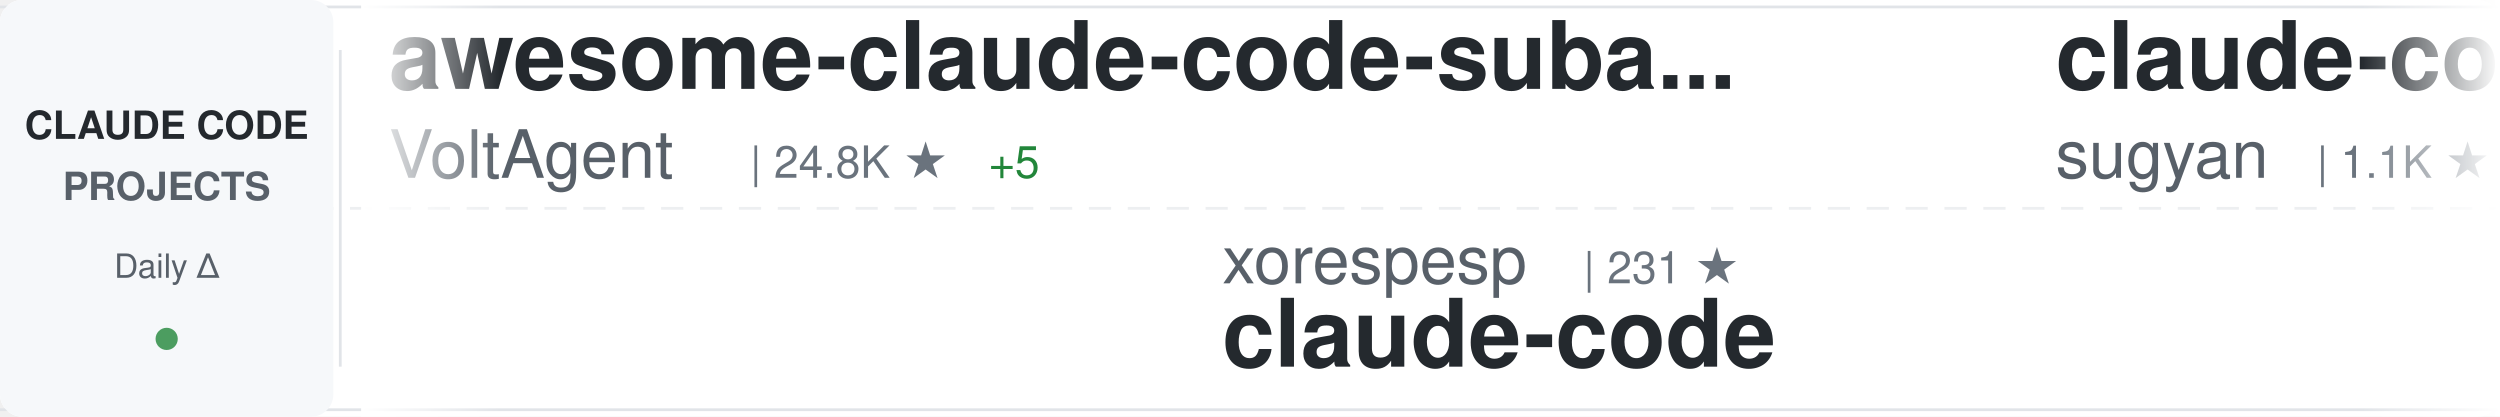
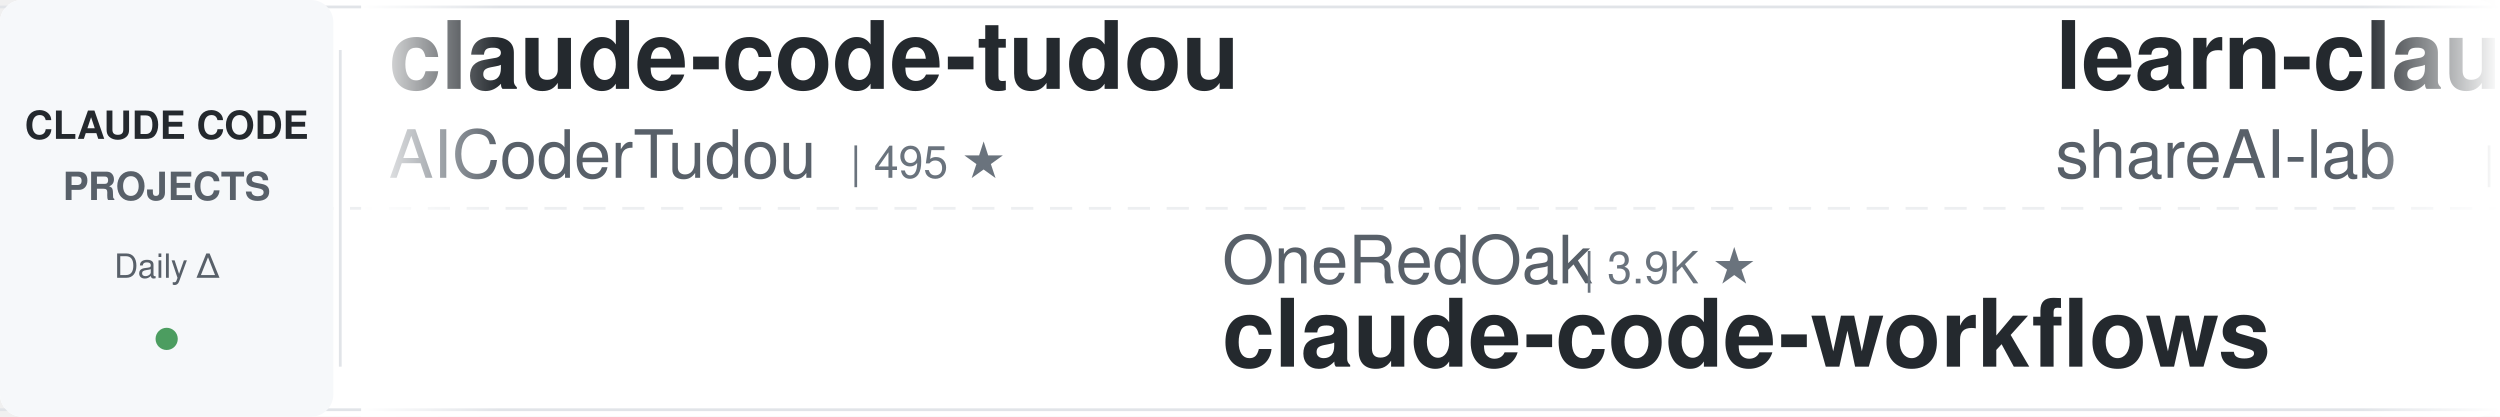
<svg xmlns="http://www.w3.org/2000/svg" width="900" height="150">
  <defs>
    <linearGradient id="awesomeLeftFade" x1="0%" y1="0%" x2="100%" y2="0%">
      <stop offset="0%" style="stop-color:#ffffff;stop-opacity:1" />
      <stop offset="100%" style="stop-color:#ffffff;stop-opacity:0" />
    </linearGradient>
    <linearGradient id="awesomeRightFade" x1="0%" y1="0%" x2="100%" y2="0%">
      <stop offset="0%" style="stop-color:#ffffff;stop-opacity:0" />
      <stop offset="100%" style="stop-color:#ffffff;stop-opacity:1" />
    </linearGradient>
  </defs>
  <rect width="900" height="150" fill="#ffffff" rx="8" />
  <rect x="0" y="2" width="900" height="1" fill="#e1e4e8" />
  <rect x="0" y="147" width="900" height="1" fill="#e1e4e8" />
  <line x1="0" y1="75" x2="900" y2="75" stroke="#e1e4e8" stroke-width="1" stroke-dasharray="8 6" opacity="0.6" />
  <rect x="0" y="0" width="120" height="150" fill="#f6f8fa" rx="8" />
  <text x="60" y="50" font-family="-apple-system, BlinkMacSystemFont, 'Segoe UI', Helvetica, Arial, sans-serif" font-size="14" font-weight="600" fill="#24292e" text-anchor="middle">CLAUDE CODE</text>
  <text x="60" y="72" font-family="-apple-system, BlinkMacSystemFont, 'Segoe UI', Helvetica, Arial, sans-serif" font-size="14" font-weight="600" fill="#586069" text-anchor="middle">PROJECTS</text>
  <text x="60" y="100" font-family="-apple-system, BlinkMacSystemFont, 'Segoe UI', Helvetica, Arial, sans-serif" font-size="12" font-weight="500" fill="#586069" text-anchor="middle">Daily Δ</text>
  <circle cx="60" cy="122" r="4" fill="#22863a" opacity="0.8" />
  <rect x="122" y="18" width="1" height="114" fill="#e1e4e8" />
  <clipPath id="awesomeTickerClip">
    <rect x="130" y="0" width="770" height="150" />
  </clipPath>
  <g clip-path="url(#awesomeTickerClip)">
    <g id="awesomeTickerItems">
      <animateTransform attributeName="transform" attributeType="XML" type="translate" from="0 0" to="-3000 0" dur="54s" repeatCount="indefinite" />
      <g transform="translate(0, 0)">
-         <text x="140" y="32" font-family="-apple-system, BlinkMacSystemFont, 'Segoe UI', Helvetica, Arial, sans-serif" font-size="34" font-weight="600" fill="#24292e">awesome-claude-code-suba...</text>
-         <text x="140" y="64" font-family="-apple-system, BlinkMacSystemFont, 'Segoe UI', Helvetica, Arial, sans-serif" font-size="24" font-weight="400" fill="#586069">VoltAgent</text>
-         <text x="270" y="64" font-family="-apple-system, BlinkMacSystemFont, 'Segoe UI', Helvetica, Arial, sans-serif" font-size="16" font-weight="500" fill="#6a737d">| 24.8K ★</text>
-         <text x="356" y="64" font-family="-apple-system, BlinkMacSystemFont, 'Segoe UI', Helvetica, Arial, sans-serif" font-size="16" font-weight="500" fill="#22863a"> +5</text>
+         <text x="140" y="32" font-family="-apple-system, BlinkMacSystemFont, 'Segoe UI', Helvetica, Arial, sans-serif" font-size="34" font-weight="600" fill="#24292e">claude-code-tudou</text>
+         <text x="140" y="64" font-family="-apple-system, BlinkMacSystemFont, 'Segoe UI', Helvetica, Arial, sans-serif" font-size="24" font-weight="400" fill="#586069">AICoderTudou</text>
+         <text x="306" y="64" font-family="-apple-system, BlinkMacSystemFont, 'Segoe UI', Helvetica, Arial, sans-serif" font-size="16" font-weight="500" fill="#6a737d">| 495 ★</text>
      </g>
      <g transform="translate(300, 0)">
-         <text x="140" y="102" font-family="-apple-system, BlinkMacSystemFont, 'Segoe UI', Helvetica, Arial, sans-serif" font-size="24" font-weight="400" fill="#586069">xorespesp</text>
-         <text x="270" y="102" font-family="-apple-system, BlinkMacSystemFont, 'Segoe UI', Helvetica, Arial, sans-serif" font-size="16" font-weight="500" fill="#6a737d">| 231 ★</text>
-         <text x="140" y="132" font-family="-apple-system, BlinkMacSystemFont, 'Segoe UI', Helvetica, Arial, sans-serif" font-size="34" font-weight="600" fill="#24292e">claude-code</text>
+         <text x="140" y="102" font-family="-apple-system, BlinkMacSystemFont, 'Segoe UI', Helvetica, Arial, sans-serif" font-size="24" font-weight="400" fill="#586069">OneRedOak</text>
+         <text x="270" y="102" font-family="-apple-system, BlinkMacSystemFont, 'Segoe UI', Helvetica, Arial, sans-serif" font-size="16" font-weight="500" fill="#6a737d">| 3.9K ★</text>
+         <text x="140" y="132" font-family="-apple-system, BlinkMacSystemFont, 'Segoe UI', Helvetica, Arial, sans-serif" font-size="34" font-weight="600" fill="#24292e">claude-code-workflows</text>
      </g>
      <g transform="translate(600, 0)">
-         <text x="140" y="32" font-family="-apple-system, BlinkMacSystemFont, 'Segoe UI', Helvetica, Arial, sans-serif" font-size="34" font-weight="600" fill="#24292e">claude-code-webui</text>
-         <text x="140" y="64" font-family="-apple-system, BlinkMacSystemFont, 'Segoe UI', Helvetica, Arial, sans-serif" font-size="24" font-weight="400" fill="#586069">sugyan</text>
-         <text x="234" y="64" font-family="-apple-system, BlinkMacSystemFont, 'Segoe UI', Helvetica, Arial, sans-serif" font-size="16" font-weight="500" fill="#6a737d">| 1.1K ★</text>
+         <text x="140" y="32" font-family="-apple-system, BlinkMacSystemFont, 'Segoe UI', Helvetica, Arial, sans-serif" font-size="34" font-weight="600" fill="#24292e">learn-claude-code</text>
+         <text x="140" y="64" font-family="-apple-system, BlinkMacSystemFont, 'Segoe UI', Helvetica, Arial, sans-serif" font-size="24" font-weight="400" fill="#586069">shareAI-lab</text>
+         <text x="294" y="64" font-family="-apple-system, BlinkMacSystemFont, 'Segoe UI', Helvetica, Arial, sans-serif" font-size="16" font-weight="500" fill="#6a737d">| 75.8K ★</text>
+         <text x="380" y="64" font-family="-apple-system, BlinkMacSystemFont, 'Segoe UI', Helvetica, Arial, sans-serif" font-size="16" font-weight="500" fill="#22863a"> +19</text>
      </g>
      <g transform="translate(900, 0)">
-         <text x="140" y="102" font-family="-apple-system, BlinkMacSystemFont, 'Segoe UI', Helvetica, Arial, sans-serif" font-size="24" font-weight="400" fill="#586069">FlorianBruniaux</text>
-         <text x="342" y="102" font-family="-apple-system, BlinkMacSystemFont, 'Segoe UI', Helvetica, Arial, sans-serif" font-size="16" font-weight="500" fill="#6a737d">| 5.9K ★</text>
-         <text x="140" y="132" font-family="-apple-system, BlinkMacSystemFont, 'Segoe UI', Helvetica, Arial, sans-serif" font-size="34" font-weight="600" fill="#24292e">claude-code-ultimate-gui...</text>
+         <text x="140" y="102" font-family="-apple-system, BlinkMacSystemFont, 'Segoe UI', Helvetica, Arial, sans-serif" font-size="24" font-weight="400" fill="#586069">nicedreamzapp</text>
+         <text x="318" y="102" font-family="-apple-system, BlinkMacSystemFont, 'Segoe UI', Helvetica, Arial, sans-serif" font-size="16" font-weight="500" fill="#6a737d">| 3.3K ★</text>
+         <text x="140" y="132" font-family="-apple-system, BlinkMacSystemFont, 'Segoe UI', Helvetica, Arial, sans-serif" font-size="34" font-weight="600" fill="#24292e">claude-code-local</text>
      </g>
      <g transform="translate(1200, 0)">
-         <text x="140" y="32" font-family="-apple-system, BlinkMacSystemFont, 'Segoe UI', Helvetica, Arial, sans-serif" font-size="34" font-weight="600" fill="#24292e">claude-code-guide</text>
-         <text x="140" y="64" font-family="-apple-system, BlinkMacSystemFont, 'Segoe UI', Helvetica, Arial, sans-serif" font-size="24" font-weight="400" fill="#586069">Cranot</text>
-         <text x="234" y="64" font-family="-apple-system, BlinkMacSystemFont, 'Segoe UI', Helvetica, Arial, sans-serif" font-size="16" font-weight="500" fill="#6a737d">| 2.9K ★</text>
+         <text x="140" y="32" font-family="-apple-system, BlinkMacSystemFont, 'Segoe UI', Helvetica, Arial, sans-serif" font-size="34" font-weight="600" fill="#24292e">claude-code-my-workflow</text>
+         <text x="140" y="64" font-family="-apple-system, BlinkMacSystemFont, 'Segoe UI', Helvetica, Arial, sans-serif" font-size="24" font-weight="400" fill="#586069">pedrohcgs</text>
+         <text x="270" y="64" font-family="-apple-system, BlinkMacSystemFont, 'Segoe UI', Helvetica, Arial, sans-serif" font-size="16" font-weight="500" fill="#6a737d">| 1.5K ★</text>
      </g>
      <g transform="translate(1500, 0)">
-         <text x="140" y="102" font-family="-apple-system, BlinkMacSystemFont, 'Segoe UI', Helvetica, Arial, sans-serif" font-size="24" font-weight="400" fill="#586069">frankbria</text>
-         <text x="270" y="102" font-family="-apple-system, BlinkMacSystemFont, 'Segoe UI', Helvetica, Arial, sans-serif" font-size="16" font-weight="500" fill="#6a737d">| 9.6K ★</text>
-         <text x="140" y="132" font-family="-apple-system, BlinkMacSystemFont, 'Segoe UI', Helvetica, Arial, sans-serif" font-size="34" font-weight="600" fill="#24292e">ralph-claude-code</text>
+         <text x="140" y="102" font-family="-apple-system, BlinkMacSystemFont, 'Segoe UI', Helvetica, Arial, sans-serif" font-size="24" font-weight="400" fill="#586069">guanshan</text>
+         <text x="258" y="102" font-family="-apple-system, BlinkMacSystemFont, 'Segoe UI', Helvetica, Arial, sans-serif" font-size="16" font-weight="500" fill="#6a737d">| 61 ★</text>
+         <text x="140" y="132" font-family="-apple-system, BlinkMacSystemFont, 'Segoe UI', Helvetica, Arial, sans-serif" font-size="34" font-weight="600" fill="#24292e">ClaudeCode</text>
      </g>
      <g transform="translate(1800, 0)">
-         <text x="140" y="32" font-family="-apple-system, BlinkMacSystemFont, 'Segoe UI', Helvetica, Arial, sans-serif" font-size="34" font-weight="600" fill="#24292e">claude-code-analysis</text>
-         <text x="140" y="64" font-family="-apple-system, BlinkMacSystemFont, 'Segoe UI', Helvetica, Arial, sans-serif" font-size="24" font-weight="400" fill="#586069">liuup</text>
-         <text x="222" y="64" font-family="-apple-system, BlinkMacSystemFont, 'Segoe UI', Helvetica, Arial, sans-serif" font-size="16" font-weight="500" fill="#6a737d">| 3.9K ★</text>
-         <text x="299" y="64" font-family="-apple-system, BlinkMacSystemFont, 'Segoe UI', Helvetica, Arial, sans-serif" font-size="16" font-weight="500" fill="#22863a"> +2</text>
+         <text x="140" y="32" font-family="-apple-system, BlinkMacSystemFont, 'Segoe UI', Helvetica, Arial, sans-serif" font-size="34" font-weight="600" fill="#24292e">claude-code</text>
+         <text x="140" y="64" font-family="-apple-system, BlinkMacSystemFont, 'Segoe UI', Helvetica, Arial, sans-serif" font-size="24" font-weight="400" fill="#586069">Onewon</text>
+         <text x="234" y="64" font-family="-apple-system, BlinkMacSystemFont, 'Segoe UI', Helvetica, Arial, sans-serif" font-size="16" font-weight="500" fill="#6a737d">| 181 ★</text>
      </g>
      <g transform="translate(2100, 0)">
-         <text x="140" y="102" font-family="-apple-system, BlinkMacSystemFont, 'Segoe UI', Helvetica, Arial, sans-serif" font-size="24" font-weight="400" fill="#586069">oboard</text>
-         <text x="234" y="102" font-family="-apple-system, BlinkMacSystemFont, 'Segoe UI', Helvetica, Arial, sans-serif" font-size="16" font-weight="500" fill="#6a737d">| 3.3K ★</text>
-         <text x="311" y="102" font-family="-apple-system, BlinkMacSystemFont, 'Segoe UI', Helvetica, Arial, sans-serif" font-size="16" font-weight="500" fill="#22863a"> +1</text>
-         <text x="140" y="132" font-family="-apple-system, BlinkMacSystemFont, 'Segoe UI', Helvetica, Arial, sans-serif" font-size="34" font-weight="600" fill="#24292e">claude-code-rev</text>
+         <text x="140" y="102" font-family="-apple-system, BlinkMacSystemFont, 'Segoe UI', Helvetica, Arial, sans-serif" font-size="24" font-weight="400" fill="#586069">VoltAgent</text>
+         <text x="270" y="102" font-family="-apple-system, BlinkMacSystemFont, 'Segoe UI', Helvetica, Arial, sans-serif" font-size="16" font-weight="500" fill="#6a737d">| 24.8K ★</text>
+         <text x="356" y="102" font-family="-apple-system, BlinkMacSystemFont, 'Segoe UI', Helvetica, Arial, sans-serif" font-size="16" font-weight="500" fill="#22863a"> +3</text>
+         <text x="140" y="132" font-family="-apple-system, BlinkMacSystemFont, 'Segoe UI', Helvetica, Arial, sans-serif" font-size="34" font-weight="600" fill="#24292e">awesome-claude-code-suba...</text>
      </g>
      <g transform="translate(2400, 0)">
        <text x="140" y="32" font-family="-apple-system, BlinkMacSystemFont, 'Segoe UI', Helvetica, Arial, sans-serif" font-size="34" font-weight="600" fill="#24292e">claude-code</text>
        <text x="140" y="64" font-family="-apple-system, BlinkMacSystemFont, 'Segoe UI', Helvetica, Arial, sans-serif" font-size="24" font-weight="400" fill="#586069">mehmoodosman</text>
        <text x="306" y="64" font-family="-apple-system, BlinkMacSystemFont, 'Segoe UI', Helvetica, Arial, sans-serif" font-size="16" font-weight="500" fill="#6a737d">| 173 ★</text>
      </g>
      <g transform="translate(2700, 0)">
-         <text x="140" y="102" font-family="-apple-system, BlinkMacSystemFont, 'Segoe UI', Helvetica, Arial, sans-serif" font-size="24" font-weight="400" fill="#586069">feiskyer</text>
-         <text x="258" y="102" font-family="-apple-system, BlinkMacSystemFont, 'Segoe UI', Helvetica, Arial, sans-serif" font-size="16" font-weight="500" fill="#6a737d">| 1.6K ★</text>
-         <text x="335" y="102" font-family="-apple-system, BlinkMacSystemFont, 'Segoe UI', Helvetica, Arial, sans-serif" font-size="16" font-weight="500" fill="#22863a"> +1</text>
-         <text x="140" y="132" font-family="-apple-system, BlinkMacSystemFont, 'Segoe UI', Helvetica, Arial, sans-serif" font-size="34" font-weight="600" fill="#24292e">claude-code-settings</text>
+         <text x="140" y="102" font-family="-apple-system, BlinkMacSystemFont, 'Segoe UI', Helvetica, Arial, sans-serif" font-size="24" font-weight="400" fill="#586069">ChrisWiles</text>
+         <text x="282" y="102" font-family="-apple-system, BlinkMacSystemFont, 'Segoe UI', Helvetica, Arial, sans-serif" font-size="16" font-weight="500" fill="#6a737d">| 6.0K ★</text>
+         <text x="359" y="102" font-family="-apple-system, BlinkMacSystemFont, 'Segoe UI', Helvetica, Arial, sans-serif" font-size="16" font-weight="500" fill="#22863a"> +1</text>
+         <text x="140" y="132" font-family="-apple-system, BlinkMacSystemFont, 'Segoe UI', Helvetica, Arial, sans-serif" font-size="34" font-weight="600" fill="#24292e">claude-code-showcase</text>
      </g>
      <g transform="translate(3000, 0)">
-         <text x="140" y="32" font-family="-apple-system, BlinkMacSystemFont, 'Segoe UI', Helvetica, Arial, sans-serif" font-size="34" font-weight="600" fill="#24292e">awesome-claude-code-suba...</text>
-         <text x="140" y="64" font-family="-apple-system, BlinkMacSystemFont, 'Segoe UI', Helvetica, Arial, sans-serif" font-size="24" font-weight="400" fill="#586069">VoltAgent</text>
-         <text x="270" y="64" font-family="-apple-system, BlinkMacSystemFont, 'Segoe UI', Helvetica, Arial, sans-serif" font-size="16" font-weight="500" fill="#6a737d">| 24.8K ★</text>
-         <text x="356" y="64" font-family="-apple-system, BlinkMacSystemFont, 'Segoe UI', Helvetica, Arial, sans-serif" font-size="16" font-weight="500" fill="#22863a"> +5</text>
+         <text x="140" y="32" font-family="-apple-system, BlinkMacSystemFont, 'Segoe UI', Helvetica, Arial, sans-serif" font-size="34" font-weight="600" fill="#24292e">claude-code-tudou</text>
+         <text x="140" y="64" font-family="-apple-system, BlinkMacSystemFont, 'Segoe UI', Helvetica, Arial, sans-serif" font-size="24" font-weight="400" fill="#586069">AICoderTudou</text>
+         <text x="306" y="64" font-family="-apple-system, BlinkMacSystemFont, 'Segoe UI', Helvetica, Arial, sans-serif" font-size="16" font-weight="500" fill="#6a737d">| 495 ★</text>
      </g>
      <g transform="translate(3300, 0)">
-         <text x="140" y="102" font-family="-apple-system, BlinkMacSystemFont, 'Segoe UI', Helvetica, Arial, sans-serif" font-size="24" font-weight="400" fill="#586069">xorespesp</text>
-         <text x="270" y="102" font-family="-apple-system, BlinkMacSystemFont, 'Segoe UI', Helvetica, Arial, sans-serif" font-size="16" font-weight="500" fill="#6a737d">| 231 ★</text>
-         <text x="140" y="132" font-family="-apple-system, BlinkMacSystemFont, 'Segoe UI', Helvetica, Arial, sans-serif" font-size="34" font-weight="600" fill="#24292e">claude-code</text>
+         <text x="140" y="102" font-family="-apple-system, BlinkMacSystemFont, 'Segoe UI', Helvetica, Arial, sans-serif" font-size="24" font-weight="400" fill="#586069">OneRedOak</text>
+         <text x="270" y="102" font-family="-apple-system, BlinkMacSystemFont, 'Segoe UI', Helvetica, Arial, sans-serif" font-size="16" font-weight="500" fill="#6a737d">| 3.9K ★</text>
+         <text x="140" y="132" font-family="-apple-system, BlinkMacSystemFont, 'Segoe UI', Helvetica, Arial, sans-serif" font-size="34" font-weight="600" fill="#24292e">claude-code-workflows</text>
      </g>
      <g transform="translate(3600, 0)">
-         <text x="140" y="32" font-family="-apple-system, BlinkMacSystemFont, 'Segoe UI', Helvetica, Arial, sans-serif" font-size="34" font-weight="600" fill="#24292e">claude-code-webui</text>
-         <text x="140" y="64" font-family="-apple-system, BlinkMacSystemFont, 'Segoe UI', Helvetica, Arial, sans-serif" font-size="24" font-weight="400" fill="#586069">sugyan</text>
-         <text x="234" y="64" font-family="-apple-system, BlinkMacSystemFont, 'Segoe UI', Helvetica, Arial, sans-serif" font-size="16" font-weight="500" fill="#6a737d">| 1.1K ★</text>
+         <text x="140" y="32" font-family="-apple-system, BlinkMacSystemFont, 'Segoe UI', Helvetica, Arial, sans-serif" font-size="34" font-weight="600" fill="#24292e">learn-claude-code</text>
+         <text x="140" y="64" font-family="-apple-system, BlinkMacSystemFont, 'Segoe UI', Helvetica, Arial, sans-serif" font-size="24" font-weight="400" fill="#586069">shareAI-lab</text>
+         <text x="294" y="64" font-family="-apple-system, BlinkMacSystemFont, 'Segoe UI', Helvetica, Arial, sans-serif" font-size="16" font-weight="500" fill="#6a737d">| 75.8K ★</text>
+         <text x="380" y="64" font-family="-apple-system, BlinkMacSystemFont, 'Segoe UI', Helvetica, Arial, sans-serif" font-size="16" font-weight="500" fill="#22863a"> +19</text>
      </g>
      <g transform="translate(3900, 0)">
-         <text x="140" y="102" font-family="-apple-system, BlinkMacSystemFont, 'Segoe UI', Helvetica, Arial, sans-serif" font-size="24" font-weight="400" fill="#586069">FlorianBruniaux</text>
-         <text x="342" y="102" font-family="-apple-system, BlinkMacSystemFont, 'Segoe UI', Helvetica, Arial, sans-serif" font-size="16" font-weight="500" fill="#6a737d">| 5.9K ★</text>
-         <text x="140" y="132" font-family="-apple-system, BlinkMacSystemFont, 'Segoe UI', Helvetica, Arial, sans-serif" font-size="34" font-weight="600" fill="#24292e">claude-code-ultimate-gui...</text>
+         <text x="140" y="102" font-family="-apple-system, BlinkMacSystemFont, 'Segoe UI', Helvetica, Arial, sans-serif" font-size="24" font-weight="400" fill="#586069">nicedreamzapp</text>
+         <text x="318" y="102" font-family="-apple-system, BlinkMacSystemFont, 'Segoe UI', Helvetica, Arial, sans-serif" font-size="16" font-weight="500" fill="#6a737d">| 3.3K ★</text>
+         <text x="140" y="132" font-family="-apple-system, BlinkMacSystemFont, 'Segoe UI', Helvetica, Arial, sans-serif" font-size="34" font-weight="600" fill="#24292e">claude-code-local</text>
      </g>
    </g>
  </g>
  <rect x="130" y="0" width="50" height="150" fill="url(#awesomeLeftFade)" />
  <rect x="850" y="0" width="50" height="150" fill="url(#awesomeRightFade)" />
</svg>
